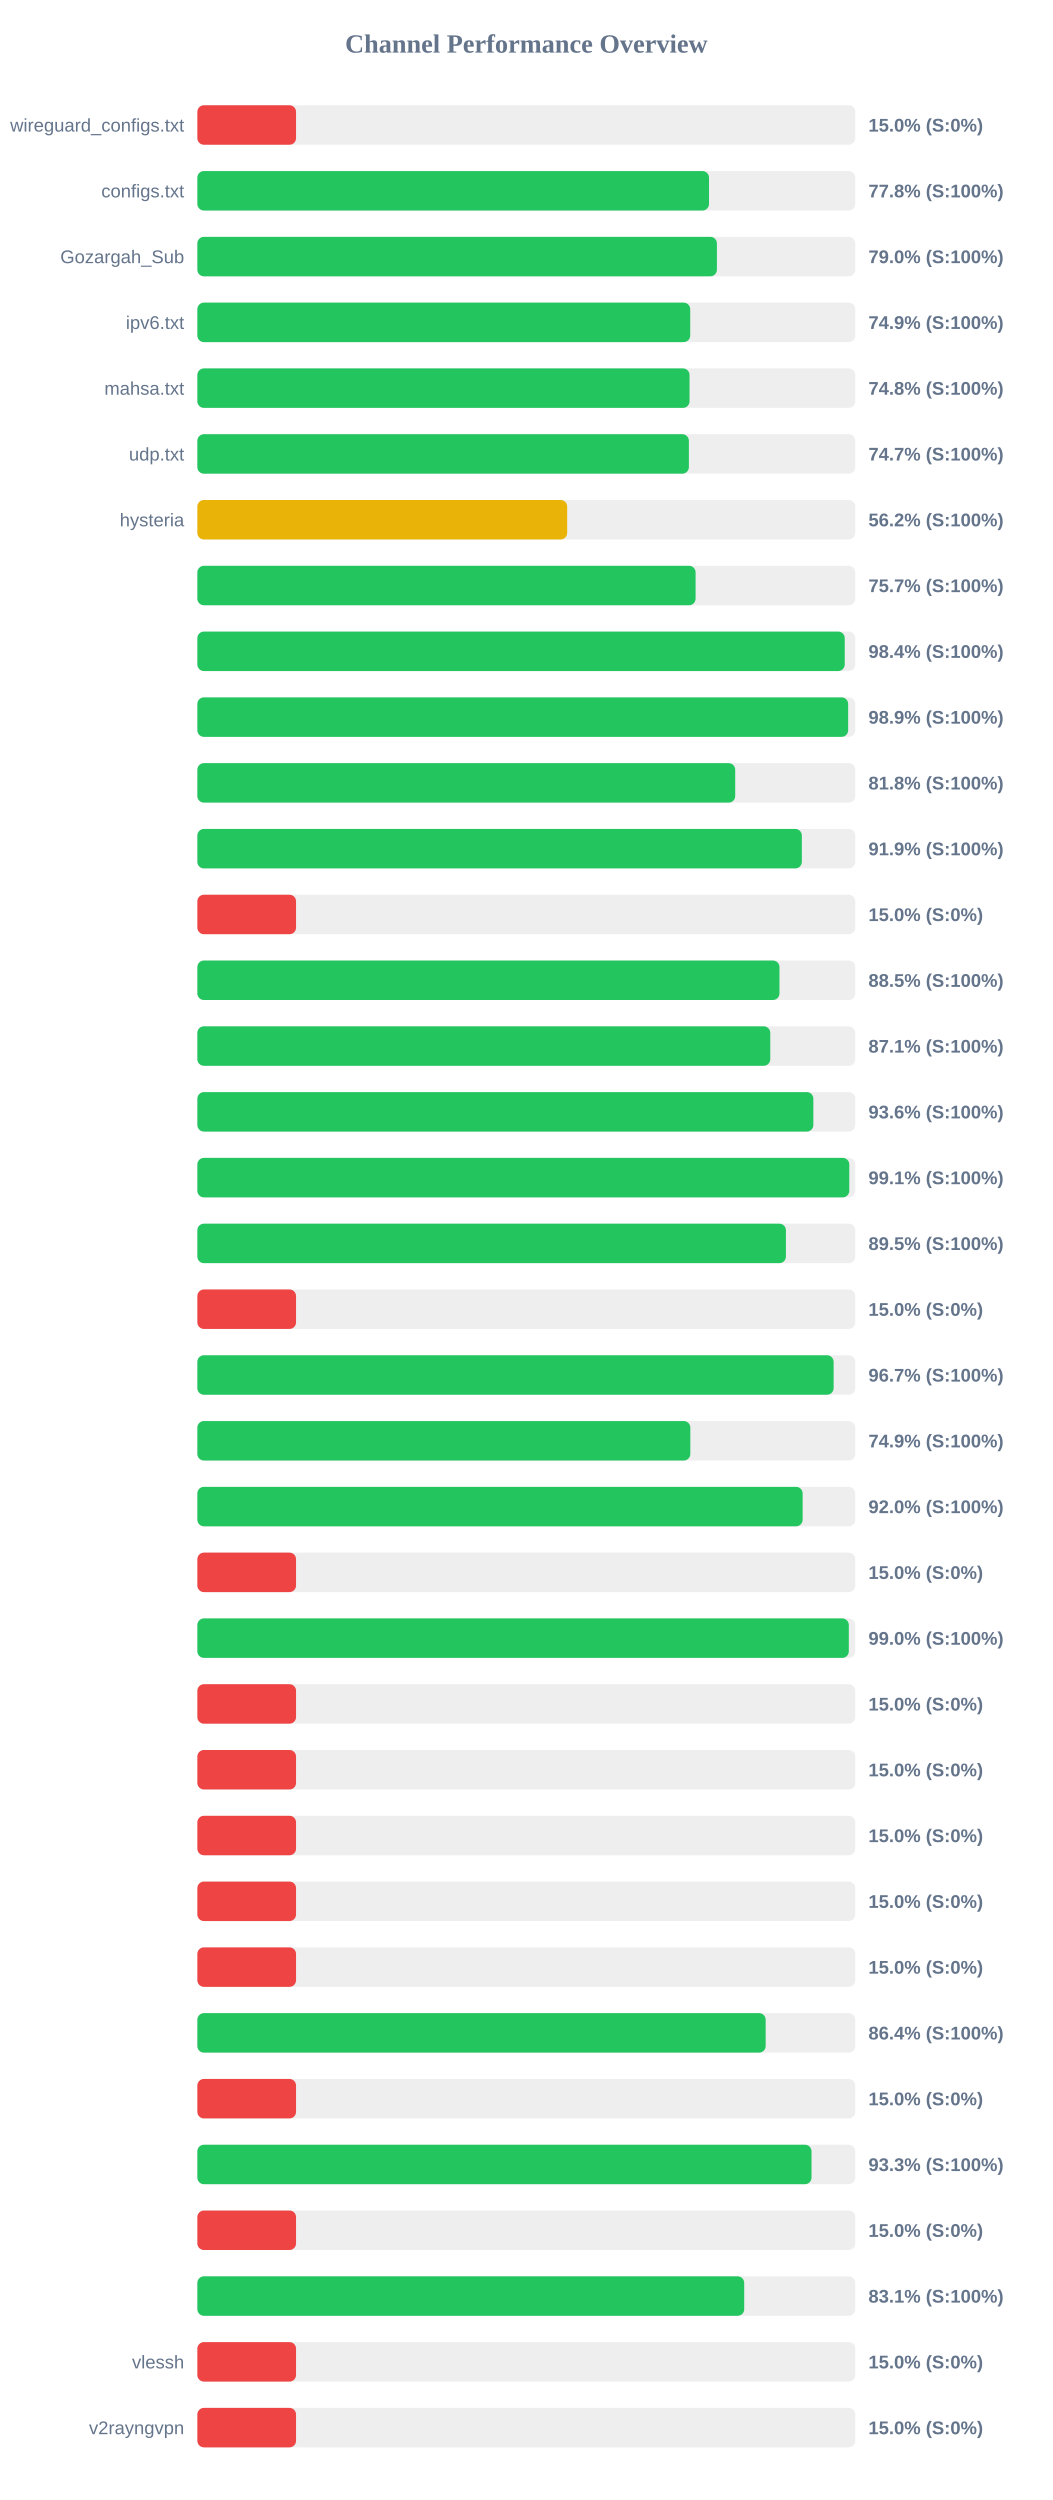
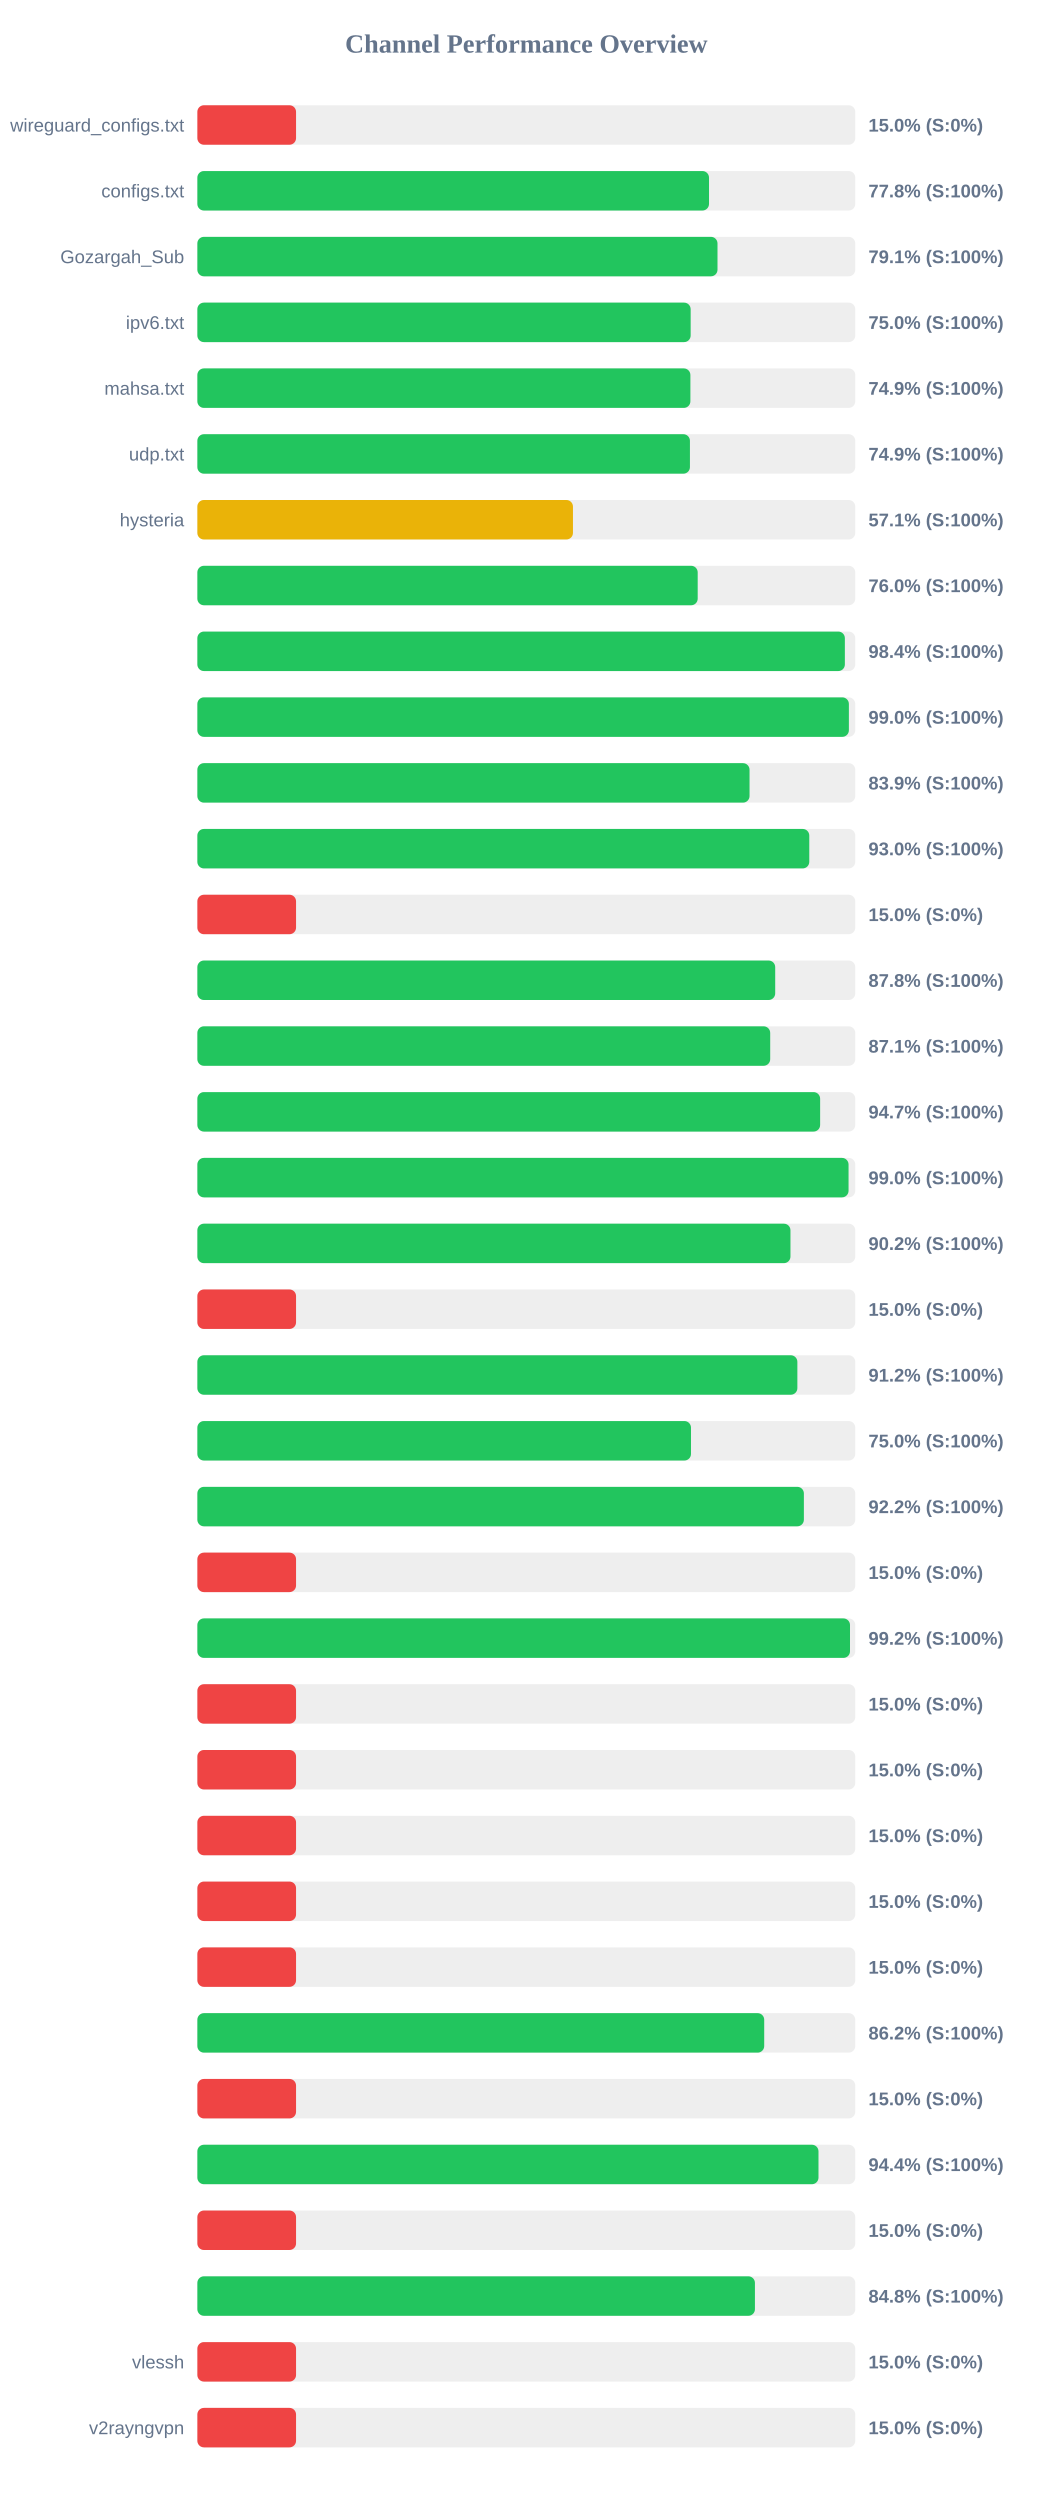
<svg xmlns="http://www.w3.org/2000/svg" width="800" height="1900" version="1.1">
  <style>
        .row { font: 14px Arial; fill: #64748b; }
        .score { font: bold 14px Arial; fill: #64748b; }
    </style>
  <text x="400" y="40" text-anchor="middle" font-size="20px" font-weight="bold" fill="#64748b">Channel Performance Overview</text>
  <rect x="150" y="80" width="500" height="30" fill="#eee" rx="5" />
  <rect x="150" y="80" width="75.0" height="30" fill="#ef4444" rx="5" />
  <text x="140" y="100" text-anchor="end" class="row">wireguard_configs.txt</text>
  <text x="660" y="100" text-anchor="start" class="score">15.0% (S:0%)</text>
  <rect x="150" y="130" width="500" height="30" fill="#eee" rx="5" />
  <rect x="150" y="130" width="388.85" height="30" fill="#22c55e" rx="5" />
  <text x="140" y="150" text-anchor="end" class="row">configs.txt</text>
  <text x="660" y="150" text-anchor="start" class="score">77.8% (S:100%)</text>
  <rect x="150" y="180" width="500" height="30" fill="#eee" rx="5" />
-   <rect x="150" y="180" width="394.85" height="30" fill="#22c55e" rx="5" />
+   <rect x="150" y="180" width="395.3" height="30" fill="#22c55e" rx="5" />
  <text x="140" y="200" text-anchor="end" class="row">Gozargah_Sub</text>
-   <text x="660" y="200" text-anchor="start" class="score">79.0% (S:100%)</text>
+   <text x="660" y="200" text-anchor="start" class="score">79.1% (S:100%)</text>
  <rect x="150" y="230" width="500" height="30" fill="#eee" rx="5" />
-   <rect x="150" y="230" width="374.55" height="30" fill="#22c55e" rx="5" />
+   <rect x="150" y="230" width="374.9" height="30" fill="#22c55e" rx="5" />
  <text x="140" y="250" text-anchor="end" class="row">ipv6.txt</text>
-   <text x="660" y="250" text-anchor="start" class="score">74.9% (S:100%)</text>
+   <text x="660" y="250" text-anchor="start" class="score">75.0% (S:100%)</text>
  <rect x="150" y="280" width="500" height="30" fill="#eee" rx="5" />
-   <rect x="150" y="280" width="374.05" height="30" fill="#22c55e" rx="5" />
+   <rect x="150" y="280" width="374.7" height="30" fill="#22c55e" rx="5" />
  <text x="140" y="300" text-anchor="end" class="row">mahsa.txt</text>
-   <text x="660" y="300" text-anchor="start" class="score">74.8% (S:100%)</text>
+   <text x="660" y="300" text-anchor="start" class="score">74.9% (S:100%)</text>
  <rect x="150" y="330" width="500" height="30" fill="#eee" rx="5" />
-   <rect x="150" y="330" width="373.55" height="30" fill="#22c55e" rx="5" />
+   <rect x="150" y="330" width="374.35" height="30" fill="#22c55e" rx="5" />
  <text x="140" y="350" text-anchor="end" class="row">udp.txt</text>
-   <text x="660" y="350" text-anchor="start" class="score">74.7% (S:100%)</text>
+   <text x="660" y="350" text-anchor="start" class="score">74.9% (S:100%)</text>
  <rect x="150" y="380" width="500" height="30" fill="#eee" rx="5" />
-   <rect x="150" y="380" width="281.05" height="30" fill="#eab308" rx="5" />
+   <rect x="150" y="380" width="285.45" height="30" fill="#eab308" rx="5" />
  <text x="140" y="400" text-anchor="end" class="row">hysteria</text>
-   <text x="660" y="400" text-anchor="start" class="score">56.2% (S:100%)</text>
+   <text x="660" y="400" text-anchor="start" class="score">57.1% (S:100%)</text>
  <rect x="150" y="430" width="500" height="30" fill="#eee" rx="5" />
-   <rect x="150" y="430" width="378.65" height="30" fill="#22c55e" rx="5" />
+   <rect x="150" y="430" width="380.25" height="30" fill="#22c55e" rx="5" />
  <text x="140" y="450" text-anchor="end" class="row" />
-   <text x="660" y="450" text-anchor="start" class="score">75.7% (S:100%)</text>
+   <text x="660" y="450" text-anchor="start" class="score">76.0% (S:100%)</text>
  <rect x="150" y="480" width="500" height="30" fill="#eee" rx="5" />
-   <rect x="150" y="480" width="492.0" height="30" fill="#22c55e" rx="5" />
+   <rect x="150" y="480" width="492.1" height="30" fill="#22c55e" rx="5" />
  <text x="140" y="500" text-anchor="end" class="row" />
  <text x="660" y="500" text-anchor="start" class="score">98.4% (S:100%)</text>
  <rect x="150" y="530" width="500" height="30" fill="#eee" rx="5" />
-   <rect x="150" y="530" width="494.6" height="30" fill="#22c55e" rx="5" />
+   <rect x="150" y="530" width="495.15" height="30" fill="#22c55e" rx="5" />
  <text x="140" y="550" text-anchor="end" class="row" />
-   <text x="660" y="550" text-anchor="start" class="score">98.9% (S:100%)</text>
+   <text x="660" y="550" text-anchor="start" class="score">99.0% (S:100%)</text>
  <rect x="150" y="580" width="500" height="30" fill="#eee" rx="5" />
-   <rect x="150" y="580" width="408.75" height="30" fill="#22c55e" rx="5" />
+   <rect x="150" y="580" width="419.65" height="30" fill="#22c55e" rx="5" />
  <text x="140" y="600" text-anchor="end" class="row" />
-   <text x="660" y="600" text-anchor="start" class="score">81.8% (S:100%)</text>
+   <text x="660" y="600" text-anchor="start" class="score">83.9% (S:100%)</text>
  <rect x="150" y="630" width="500" height="30" fill="#eee" rx="5" />
-   <rect x="150" y="630" width="459.4" height="30" fill="#22c55e" rx="5" />
+   <rect x="150" y="630" width="465.05" height="30" fill="#22c55e" rx="5" />
  <text x="140" y="650" text-anchor="end" class="row" />
-   <text x="660" y="650" text-anchor="start" class="score">91.9% (S:100%)</text>
+   <text x="660" y="650" text-anchor="start" class="score">93.0% (S:100%)</text>
  <rect x="150" y="680" width="500" height="30" fill="#eee" rx="5" />
  <rect x="150" y="680" width="75.0" height="30" fill="#ef4444" rx="5" />
  <text x="140" y="700" text-anchor="end" class="row" />
  <text x="660" y="700" text-anchor="start" class="score">15.0% (S:0%)</text>
  <rect x="150" y="730" width="500" height="30" fill="#eee" rx="5" />
-   <rect x="150" y="730" width="442.4" height="30" fill="#22c55e" rx="5" />
+   <rect x="150" y="730" width="439.15" height="30" fill="#22c55e" rx="5" />
  <text x="140" y="750" text-anchor="end" class="row" />
-   <text x="660" y="750" text-anchor="start" class="score">88.5% (S:100%)</text>
+   <text x="660" y="750" text-anchor="start" class="score">87.8% (S:100%)</text>
  <rect x="150" y="780" width="500" height="30" fill="#eee" rx="5" />
-   <rect x="150" y="780" width="435.4" height="30" fill="#22c55e" rx="5" />
+   <rect x="150" y="780" width="435.35" height="30" fill="#22c55e" rx="5" />
  <text x="140" y="800" text-anchor="end" class="row" />
  <text x="660" y="800" text-anchor="start" class="score">87.1% (S:100%)</text>
  <rect x="150" y="830" width="500" height="30" fill="#eee" rx="5" />
-   <rect x="150" y="830" width="468.15" height="30" fill="#22c55e" rx="5" />
+   <rect x="150" y="830" width="473.3" height="30" fill="#22c55e" rx="5" />
  <text x="140" y="850" text-anchor="end" class="row" />
-   <text x="660" y="850" text-anchor="start" class="score">93.6% (S:100%)</text>
+   <text x="660" y="850" text-anchor="start" class="score">94.7% (S:100%)</text>
  <rect x="150" y="880" width="500" height="30" fill="#eee" rx="5" />
-   <rect x="150" y="880" width="495.45" height="30" fill="#22c55e" rx="5" />
+   <rect x="150" y="880" width="494.9" height="30" fill="#22c55e" rx="5" />
  <text x="140" y="900" text-anchor="end" class="row" />
-   <text x="660" y="900" text-anchor="start" class="score">99.1% (S:100%)</text>
+   <text x="660" y="900" text-anchor="start" class="score">99.0% (S:100%)</text>
  <rect x="150" y="930" width="500" height="30" fill="#eee" rx="5" />
-   <rect x="150" y="930" width="447.3" height="30" fill="#22c55e" rx="5" />
+   <rect x="150" y="930" width="450.75" height="30" fill="#22c55e" rx="5" />
  <text x="140" y="950" text-anchor="end" class="row" />
-   <text x="660" y="950" text-anchor="start" class="score">89.5% (S:100%)</text>
+   <text x="660" y="950" text-anchor="start" class="score">90.2% (S:100%)</text>
  <rect x="150" y="980" width="500" height="30" fill="#eee" rx="5" />
  <rect x="150" y="980" width="75.0" height="30" fill="#ef4444" rx="5" />
  <text x="140" y="1000" text-anchor="end" class="row" />
  <text x="660" y="1000" text-anchor="start" class="score">15.0% (S:0%)</text>
  <rect x="150" y="1030" width="500" height="30" fill="#eee" rx="5" />
-   <rect x="150" y="1030" width="483.55" height="30" fill="#22c55e" rx="5" />
+   <rect x="150" y="1030" width="456.0" height="30" fill="#22c55e" rx="5" />
  <text x="140" y="1050" text-anchor="end" class="row" />
-   <text x="660" y="1050" text-anchor="start" class="score">96.7% (S:100%)</text>
+   <text x="660" y="1050" text-anchor="start" class="score">91.2% (S:100%)</text>
  <rect x="150" y="1080" width="500" height="30" fill="#eee" rx="5" />
-   <rect x="150" y="1080" width="374.65" height="30" fill="#22c55e" rx="5" />
+   <rect x="150" y="1080" width="375.15" height="30" fill="#22c55e" rx="5" />
  <text x="140" y="1100" text-anchor="end" class="row" />
-   <text x="660" y="1100" text-anchor="start" class="score">74.9% (S:100%)</text>
+   <text x="660" y="1100" text-anchor="start" class="score">75.0% (S:100%)</text>
  <rect x="150" y="1130" width="500" height="30" fill="#eee" rx="5" />
-   <rect x="150" y="1130" width="460.0" height="30" fill="#22c55e" rx="5" />
+   <rect x="150" y="1130" width="460.95" height="30" fill="#22c55e" rx="5" />
  <text x="140" y="1150" text-anchor="end" class="row" />
-   <text x="660" y="1150" text-anchor="start" class="score">92.0% (S:100%)</text>
+   <text x="660" y="1150" text-anchor="start" class="score">92.2% (S:100%)</text>
  <rect x="150" y="1180" width="500" height="30" fill="#eee" rx="5" />
  <rect x="150" y="1180" width="75.0" height="30" fill="#ef4444" rx="5" />
  <text x="140" y="1200" text-anchor="end" class="row" />
  <text x="660" y="1200" text-anchor="start" class="score">15.0% (S:0%)</text>
  <rect x="150" y="1230" width="500" height="30" fill="#eee" rx="5" />
-   <rect x="150" y="1230" width="495.1" height="30" fill="#22c55e" rx="5" />
+   <rect x="150" y="1230" width="496.0" height="30" fill="#22c55e" rx="5" />
  <text x="140" y="1250" text-anchor="end" class="row" />
-   <text x="660" y="1250" text-anchor="start" class="score">99.0% (S:100%)</text>
+   <text x="660" y="1250" text-anchor="start" class="score">99.2% (S:100%)</text>
  <rect x="150" y="1280" width="500" height="30" fill="#eee" rx="5" />
  <rect x="150" y="1280" width="75.0" height="30" fill="#ef4444" rx="5" />
  <text x="140" y="1300" text-anchor="end" class="row" />
  <text x="660" y="1300" text-anchor="start" class="score">15.0% (S:0%)</text>
  <rect x="150" y="1330" width="500" height="30" fill="#eee" rx="5" />
  <rect x="150" y="1330" width="75.0" height="30" fill="#ef4444" rx="5" />
  <text x="140" y="1350" text-anchor="end" class="row" />
  <text x="660" y="1350" text-anchor="start" class="score">15.0% (S:0%)</text>
  <rect x="150" y="1380" width="500" height="30" fill="#eee" rx="5" />
  <rect x="150" y="1380" width="75.0" height="30" fill="#ef4444" rx="5" />
  <text x="140" y="1400" text-anchor="end" class="row" />
  <text x="660" y="1400" text-anchor="start" class="score">15.0% (S:0%)</text>
  <rect x="150" y="1430" width="500" height="30" fill="#eee" rx="5" />
  <rect x="150" y="1430" width="75.0" height="30" fill="#ef4444" rx="5" />
  <text x="140" y="1450" text-anchor="end" class="row" />
  <text x="660" y="1450" text-anchor="start" class="score">15.0% (S:0%)</text>
  <rect x="150" y="1480" width="500" height="30" fill="#eee" rx="5" />
  <rect x="150" y="1480" width="75.0" height="30" fill="#ef4444" rx="5" />
  <text x="140" y="1500" text-anchor="end" class="row" />
  <text x="660" y="1500" text-anchor="start" class="score">15.0% (S:0%)</text>
  <rect x="150" y="1530" width="500" height="30" fill="#eee" rx="5" />
-   <rect x="150" y="1530" width="431.9" height="30" fill="#22c55e" rx="5" />
+   <rect x="150" y="1530" width="430.8" height="30" fill="#22c55e" rx="5" />
  <text x="140" y="1550" text-anchor="end" class="row" />
-   <text x="660" y="1550" text-anchor="start" class="score">86.4% (S:100%)</text>
+   <text x="660" y="1550" text-anchor="start" class="score">86.2% (S:100%)</text>
  <rect x="150" y="1580" width="500" height="30" fill="#eee" rx="5" />
  <rect x="150" y="1580" width="75.0" height="30" fill="#ef4444" rx="5" />
  <text x="140" y="1600" text-anchor="end" class="row" />
  <text x="660" y="1600" text-anchor="start" class="score">15.0% (S:0%)</text>
  <rect x="150" y="1630" width="500" height="30" fill="#eee" rx="5" />
-   <rect x="150" y="1630" width="466.75" height="30" fill="#22c55e" rx="5" />
+   <rect x="150" y="1630" width="472.05" height="30" fill="#22c55e" rx="5" />
  <text x="140" y="1650" text-anchor="end" class="row" />
-   <text x="660" y="1650" text-anchor="start" class="score">93.3% (S:100%)</text>
+   <text x="660" y="1650" text-anchor="start" class="score">94.4% (S:100%)</text>
  <rect x="150" y="1680" width="500" height="30" fill="#eee" rx="5" />
  <rect x="150" y="1680" width="75.0" height="30" fill="#ef4444" rx="5" />
  <text x="140" y="1700" text-anchor="end" class="row" />
  <text x="660" y="1700" text-anchor="start" class="score">15.0% (S:0%)</text>
  <rect x="150" y="1730" width="500" height="30" fill="#eee" rx="5" />
-   <rect x="150" y="1730" width="415.6" height="30" fill="#22c55e" rx="5" />
+   <rect x="150" y="1730" width="423.75" height="30" fill="#22c55e" rx="5" />
  <text x="140" y="1750" text-anchor="end" class="row" />
-   <text x="660" y="1750" text-anchor="start" class="score">83.1% (S:100%)</text>
+   <text x="660" y="1750" text-anchor="start" class="score">84.8% (S:100%)</text>
  <rect x="150" y="1780" width="500" height="30" fill="#eee" rx="5" />
  <rect x="150" y="1780" width="75.0" height="30" fill="#ef4444" rx="5" />
  <text x="140" y="1800" text-anchor="end" class="row">vlessh</text>
  <text x="660" y="1800" text-anchor="start" class="score">15.0% (S:0%)</text>
  <rect x="150" y="1830" width="500" height="30" fill="#eee" rx="5" />
  <rect x="150" y="1830" width="75.0" height="30" fill="#ef4444" rx="5" />
  <text x="140" y="1850" text-anchor="end" class="row">v2rayngvpn</text>
  <text x="660" y="1850" text-anchor="start" class="score">15.0% (S:0%)</text>
</svg>
